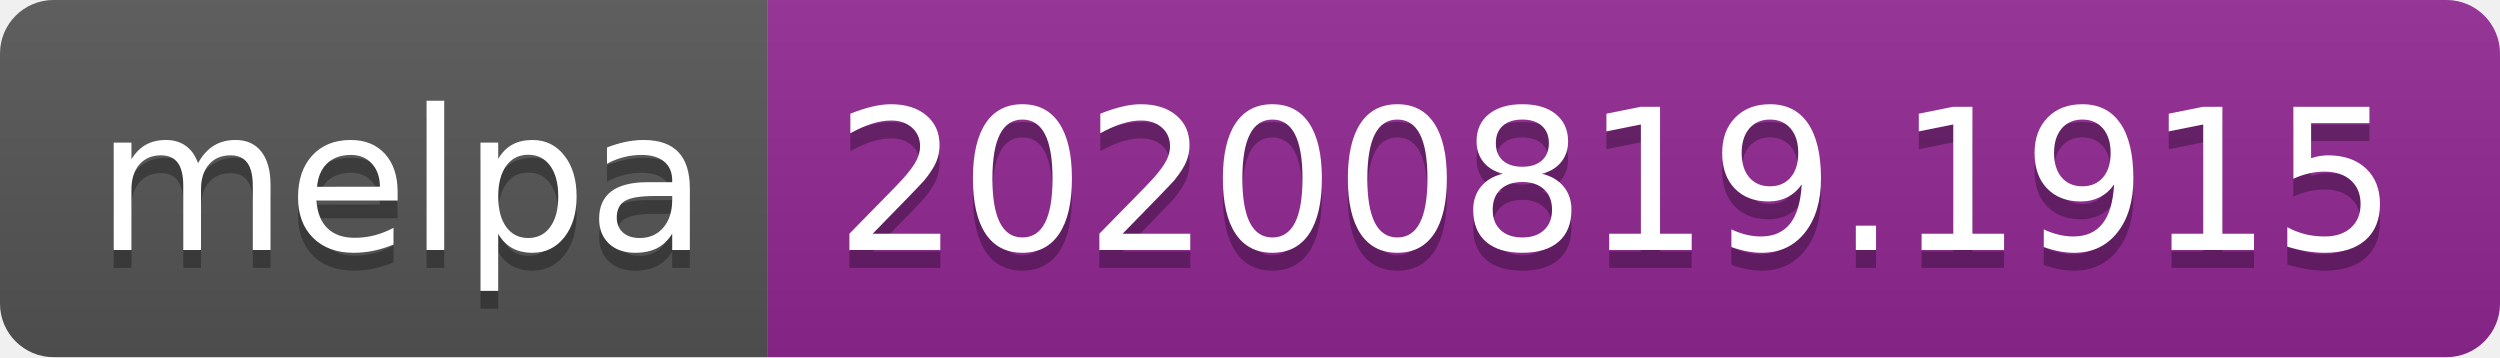
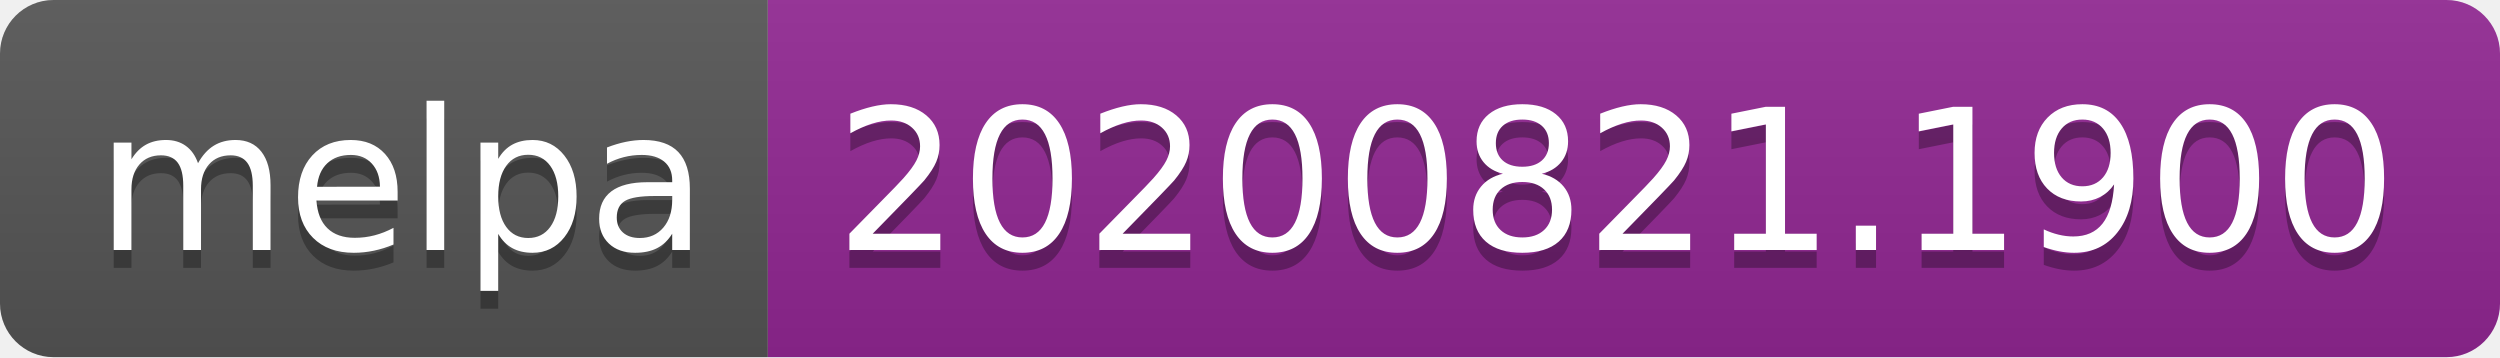
- <svg xmlns="http://www.w3.org/2000/svg" width="140" height="20" role="img" aria-label="melpa: 20200819.1915">
+ <svg xmlns="http://www.w3.org/2000/svg" width="140" height="20" role="img" aria-label="melpa: 20200821.1900">
  <linearGradient id="s" x2="0" y2="100%">
    <stop offset="0" stop-color="#bbb" stop-opacity=".1" />
    <stop offset="1" stop-opacity=".1" />
  </linearGradient>
  <clipPath id="r">
    <rect width="140" height="20" rx="3" fill="#fff" />
  </clipPath>
  <g clip-path="url(#r)">
    <rect width="43" height="20" fill="#555" />
    <rect x="43" width="97" height="20" fill="#922793" />
    <rect width="140" height="20" fill="url(#s)" />
  </g>
  <g fill="#fff" text-anchor="middle" font-family="Verdana,Geneva,DejaVu Sans,sans-serif" text-rendering="geometricPrecision" font-size="110">
    <text aria-hidden="true" x="225" y="150" fill="#010101" fill-opacity=".3" transform="scale(.1)" textLength="330">melpa</text>
    <text x="225" y="140" transform="scale(.1)" fill="#fff" textLength="330">melpa</text>
-     <text aria-hidden="true" x="905" y="150" fill="#010101" fill-opacity=".3" transform="scale(.1)" textLength="870">20200819.1915</text>
-     <text x="905" y="140" transform="scale(.1)" fill="#fff" textLength="870">20200819.1915</text>
+     <text aria-hidden="true" x="905" y="150" fill="#010101" fill-opacity=".3" transform="scale(.1)" textLength="870">20200821.1900</text>
+     <text x="905" y="140" transform="scale(.1)" fill="#fff" textLength="870">20200821.1900</text>
  </g>
</svg>
